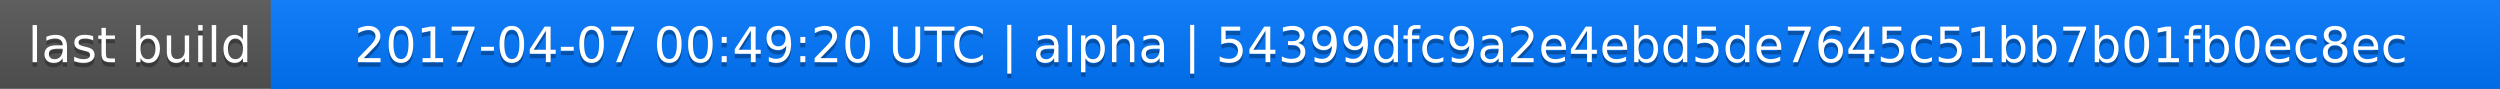
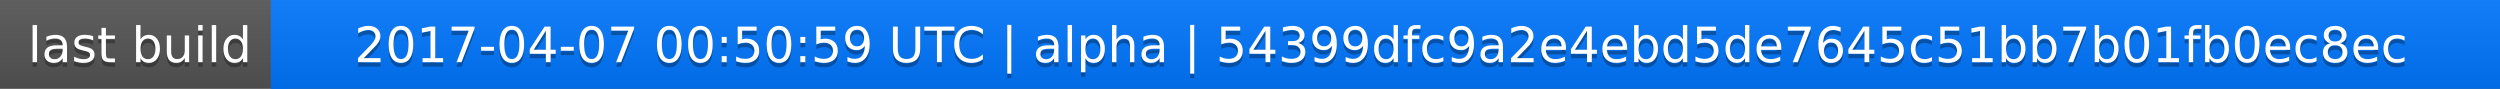
<svg xmlns="http://www.w3.org/2000/svg" width="563" height="20">
  <linearGradient id="a" x2="0" y2="100%">
    <stop offset="0" stop-color="#bbb" stop-opacity=".1" />
    <stop offset="1" stop-opacity=".1" />
  </linearGradient>
  <rect rx="0" width="563" height="20" fill="#555" />
  <rect rx="0" x="61" width="502" height="20" fill="#07f" />
  <path fill="#07f" d="M61 0h4v20h-4z" />
  <rect rx="0" width="563" height="20" fill="url(#a)" />
  <g fill="#fff" text-anchor="middle" font-family="DejaVu Sans,Verdana,Geneva,sans-serif" font-size="11">
    <text x="31.5" y="15" fill="#010101" fill-opacity=".3">last build</text>
    <text x="31.5" y="14">last build</text>
-     <text x="311" y="15" fill="#010101" fill-opacity=".3">2017-04-07 00:49:20 UTC | alpha | 54399dfc9a2e4ebd5de7645c51bb7b01fb0ec8ec</text>
-     <text x="311" y="14">2017-04-07 00:49:20 UTC | alpha | 54399dfc9a2e4ebd5de7645c51bb7b01fb0ec8ec</text>
+     <text x="311" y="15" fill="#010101" fill-opacity=".3">2017-04-07 00:50:59 UTC | alpha | 54399dfc9a2e4ebd5de7645c51bb7b01fb0ec8ec</text>
+     <text x="311" y="14">2017-04-07 00:50:59 UTC | alpha | 54399dfc9a2e4ebd5de7645c51bb7b01fb0ec8ec</text>
  </g>
</svg>
